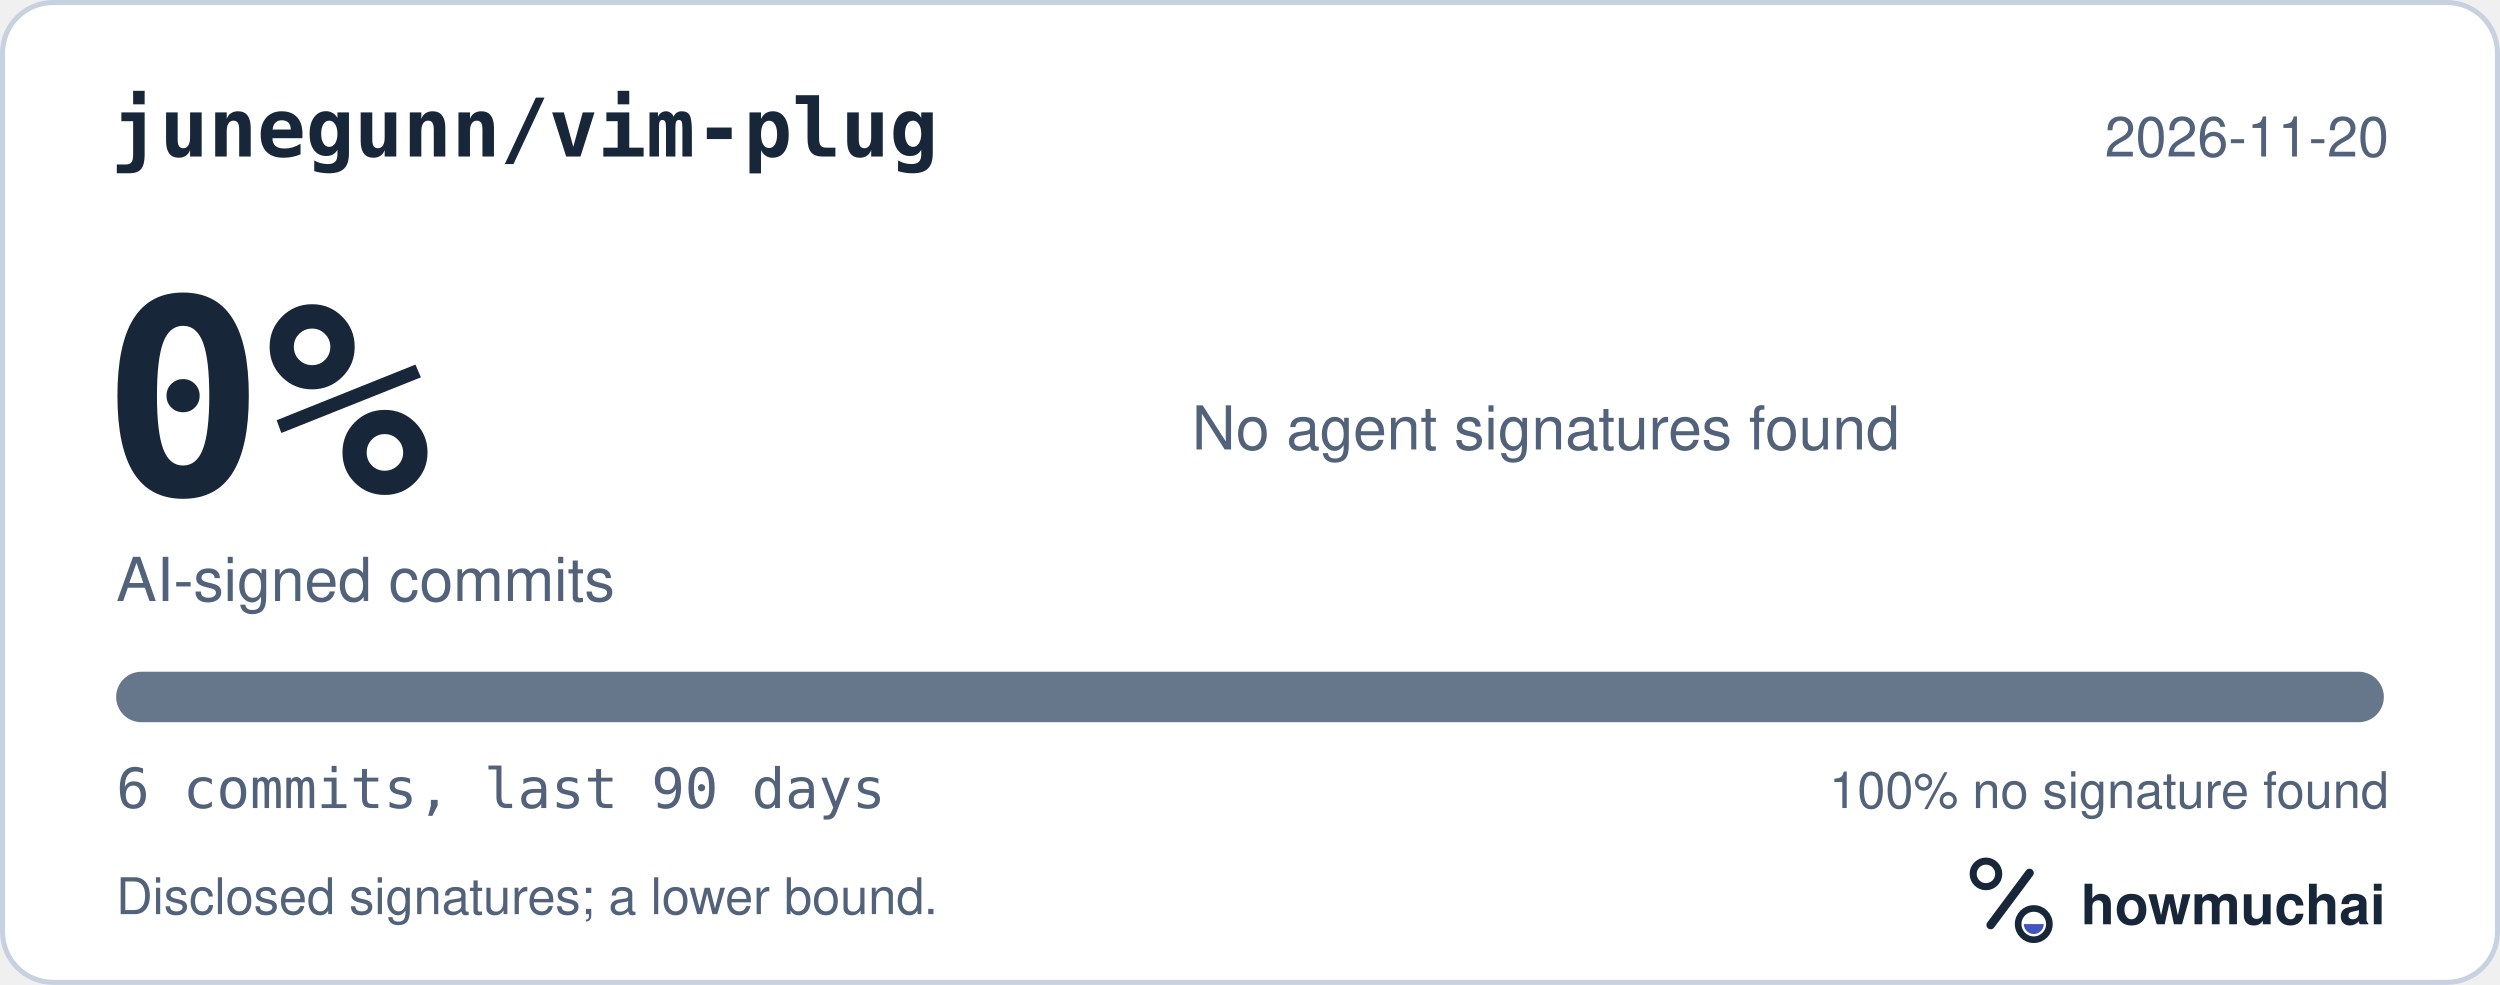
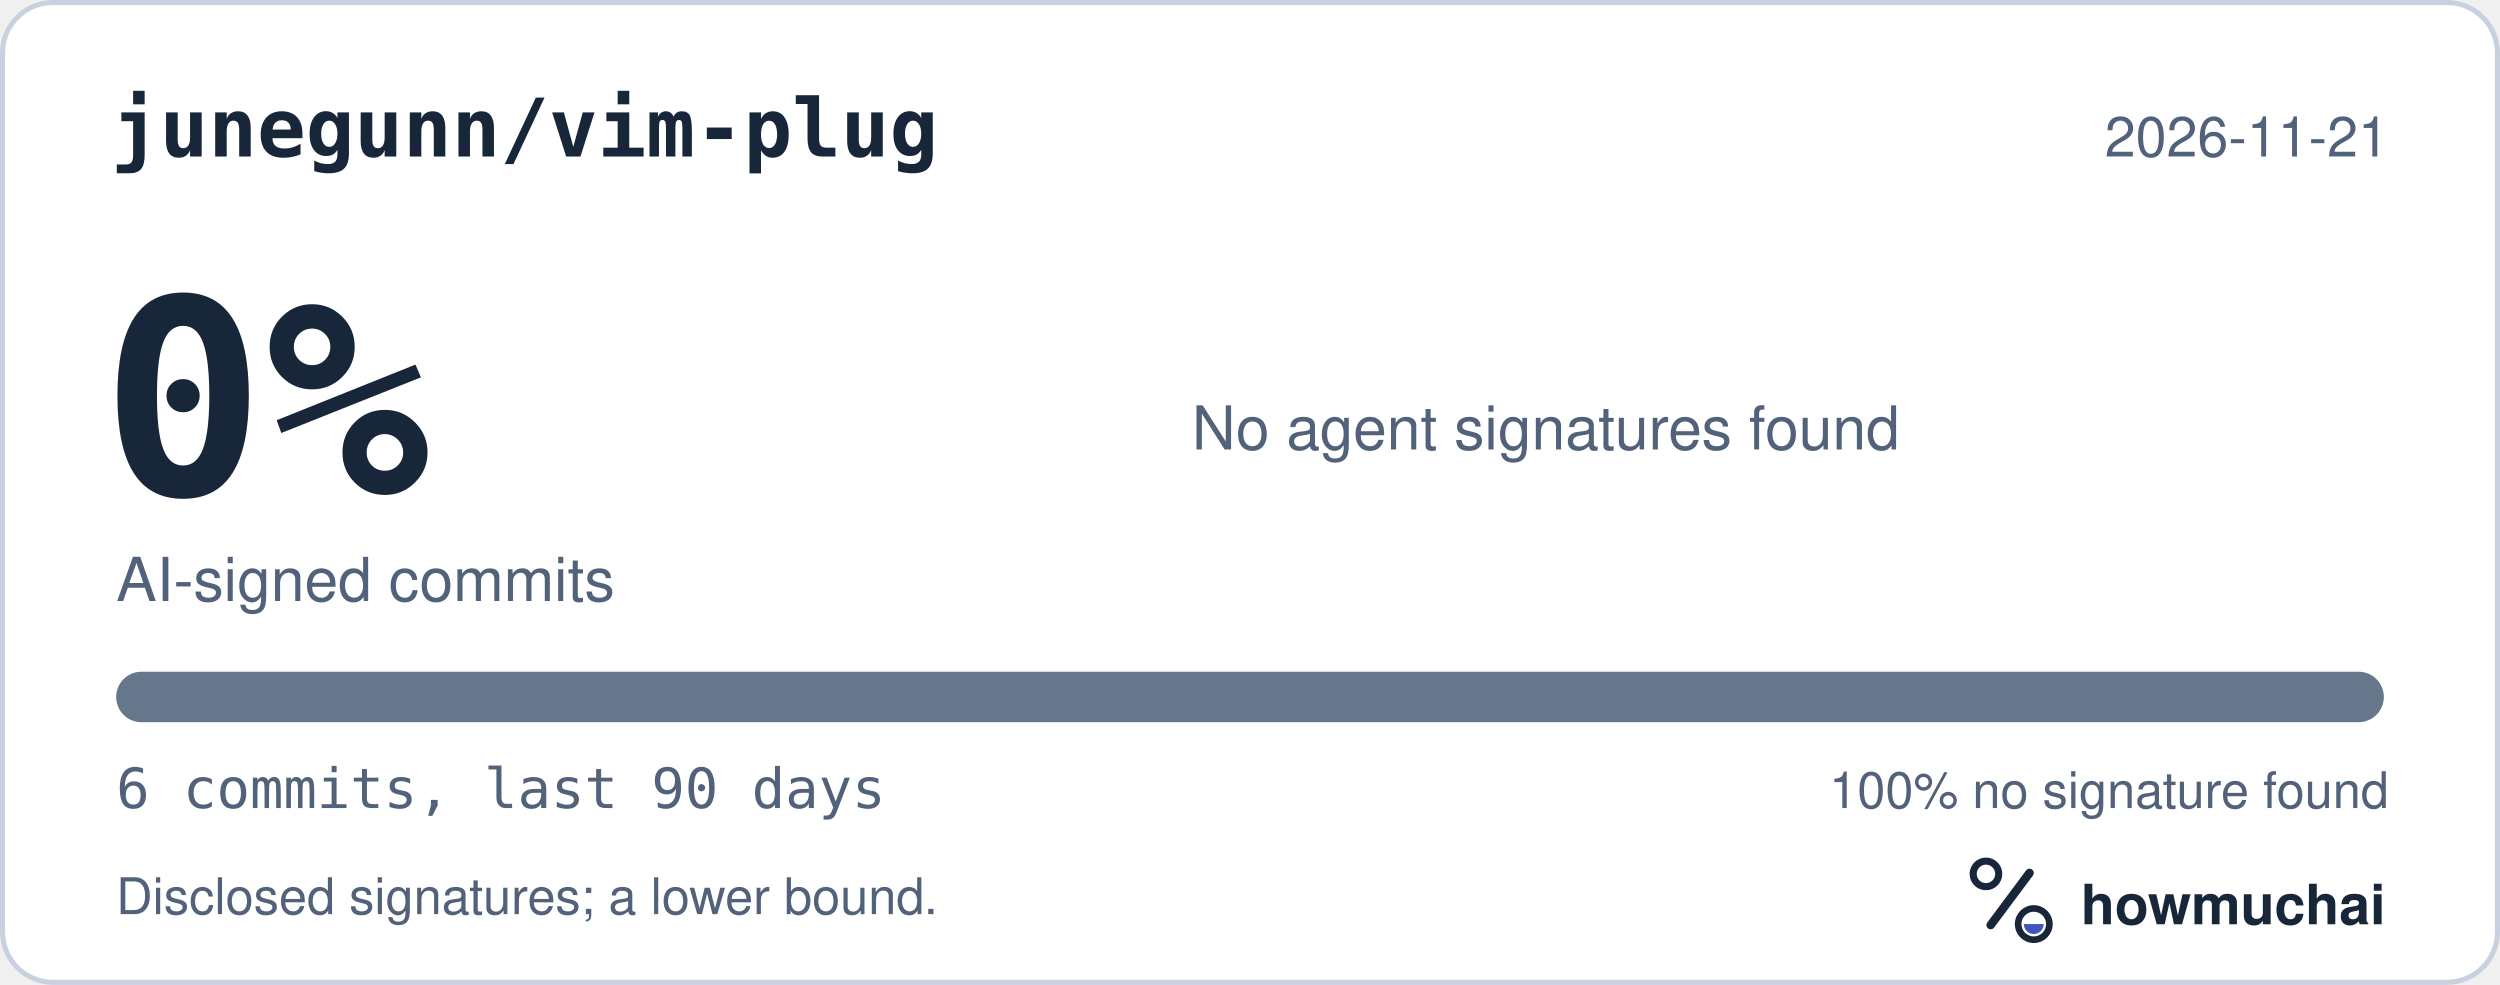
<svg xmlns="http://www.w3.org/2000/svg" width="495" height="195" viewBox="0 0 495 195" role="img" aria-labelledby="hm-t hm-d">
  <rect x="0.5" y="0.5" width="494" height="194" rx="10" fill="#FFFFFF" stroke="#C7D1DF" />
  <text x="22" y="31" fill="#18263A" font-family="ui-monospace, SF Mono, Menlo, Consolas, IBM Plex Mono, monospace" font-size="16" font-weight="600">junegunn/vim-plug</text>
-   <text x="473" y="31" fill="#52627A" font-family="-apple-system, BlinkMacSystemFont, Segoe UI, Helvetica, Arial, Fira Sans, sans-serif" font-size="11" text-anchor="end">2026-11-20</text>
+   <text x="473" y="31" fill="#52627A" font-family="-apple-system, BlinkMacSystemFont, Segoe UI, Helvetica, Arial, Fira Sans, sans-serif" font-size="11" text-anchor="end">2026-11-21</text>
  <text x="20" y="98" fill="#18263A" font-family="ui-monospace, SF Mono, Menlo, Consolas, IBM Plex Mono, monospace" font-size="54" font-weight="700">0%</text>
  <text x="23" y="119" fill="#52627A" font-family="-apple-system, BlinkMacSystemFont, Segoe UI, Helvetica, Arial, Fira Sans, sans-serif" font-size="12">AI-signed commits</text>
  <text x="236" y="89" fill="#52627A" font-family="-apple-system, BlinkMacSystemFont, Segoe UI, Helvetica, Arial, Fira Sans, sans-serif" font-size="12">No agent signatures found</text>
  <defs>
    <clipPath id="hm-bar">
      <rect x="23" y="133" width="449" height="10" rx="5" />
    </clipPath>
  </defs>
  <rect x="23" y="133" width="449" height="10" rx="5" fill="#66768B" />
  <g clip-path="url(#hm-bar)" />
  <text x="23" y="160" fill="#52627A" font-family="ui-monospace, SF Mono, Menlo, Consolas, IBM Plex Mono, monospace" font-size="11">6 commits, last 90 days</text>
  <text x="473" y="160" fill="#52627A" font-family="-apple-system, BlinkMacSystemFont, Segoe UI, Helvetica, Arial, Fira Sans, sans-serif" font-size="10" text-anchor="end">100% no signature found</text>
  <text x="23" y="181" fill="#52627A" font-family="-apple-system, BlinkMacSystemFont, Segoe UI, Helvetica, Arial, Fira Sans, sans-serif" font-size="10">Disclosed signatures; a lower bound.</text>
  <g transform="translate(386 166) scale(0.046875)">
    <circle cx="154" cy="150" r="54" fill="none" stroke="#18263A" stroke-width="30" />
    <path d="M174 366 338 146" fill="none" stroke="#18263A" stroke-width="36" stroke-linecap="round" />
    <circle cx="356" cy="362" r="66" fill="none" stroke="#18263A" stroke-width="28" />
    <path d="M314 362a42 42 0 0 0 84 0Z" fill="#4056BC" />
  </g>
  <text x="412" y="183" fill="#18263A" font-family="-apple-system, BlinkMacSystemFont, Segoe UI, Helvetica, Arial, Fira Sans, sans-serif" font-size="11" font-weight="650">howmuchai</text>
</svg>
